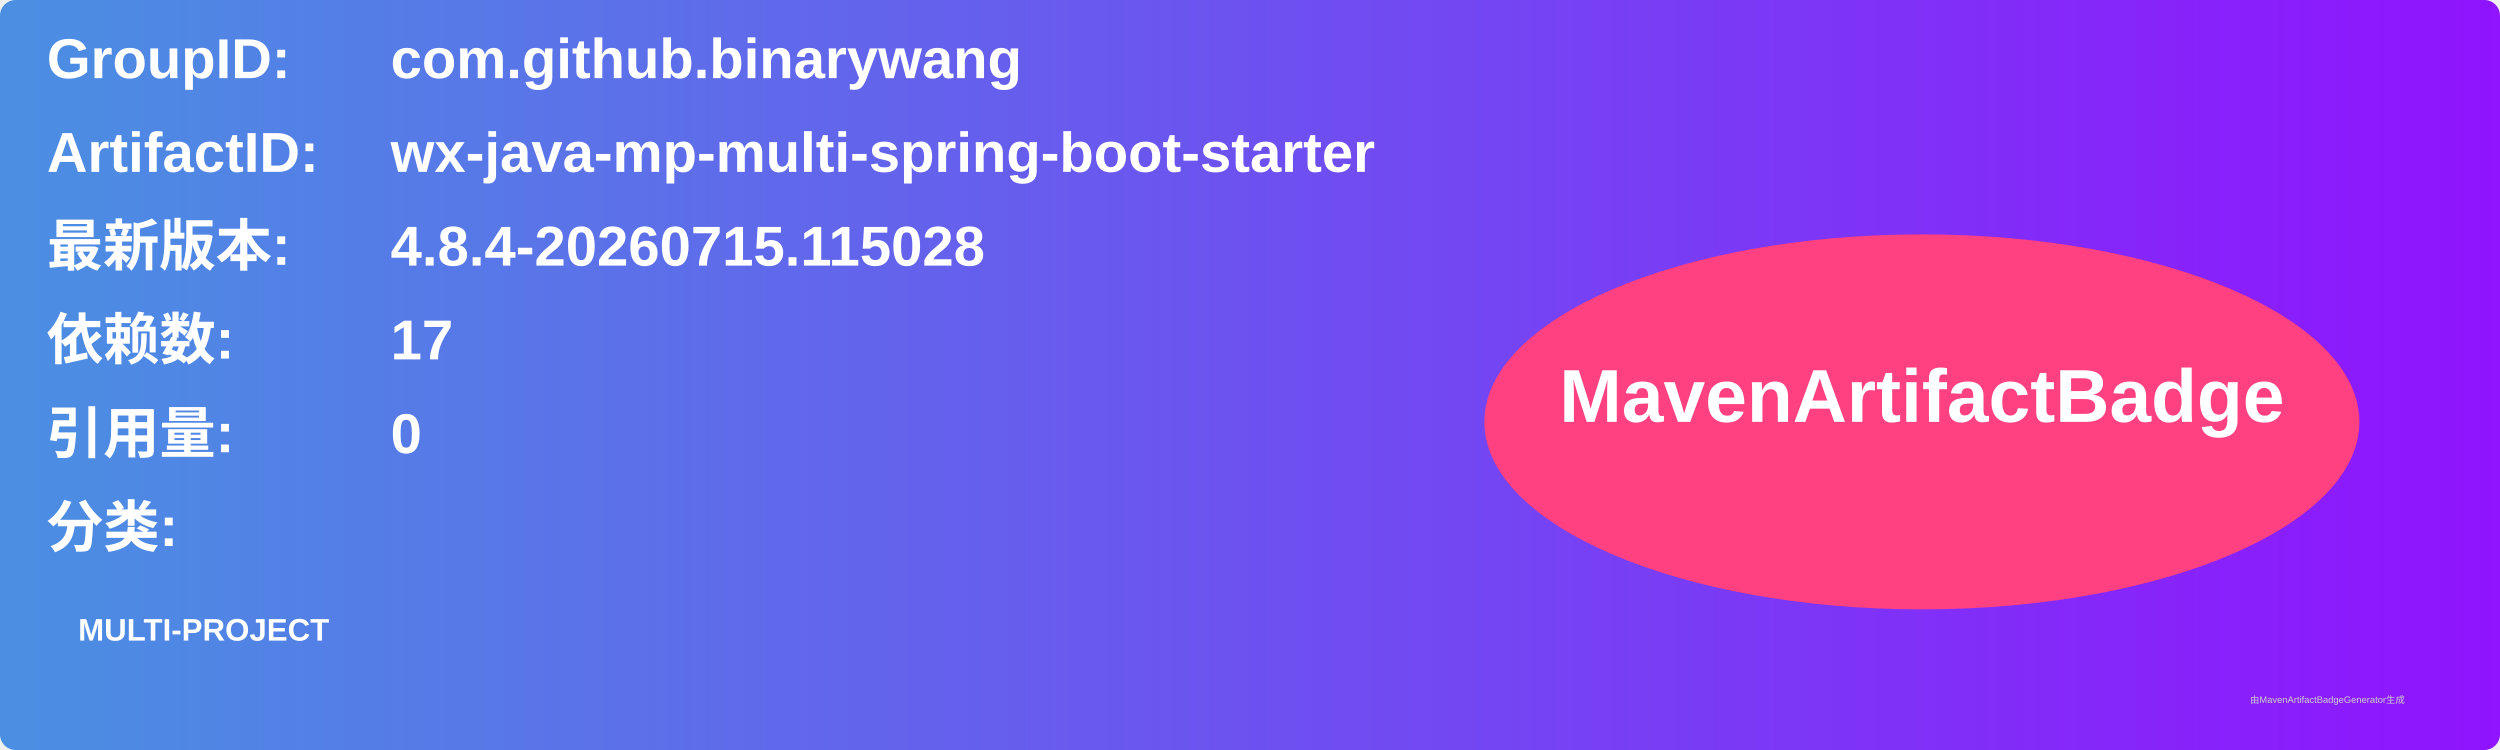
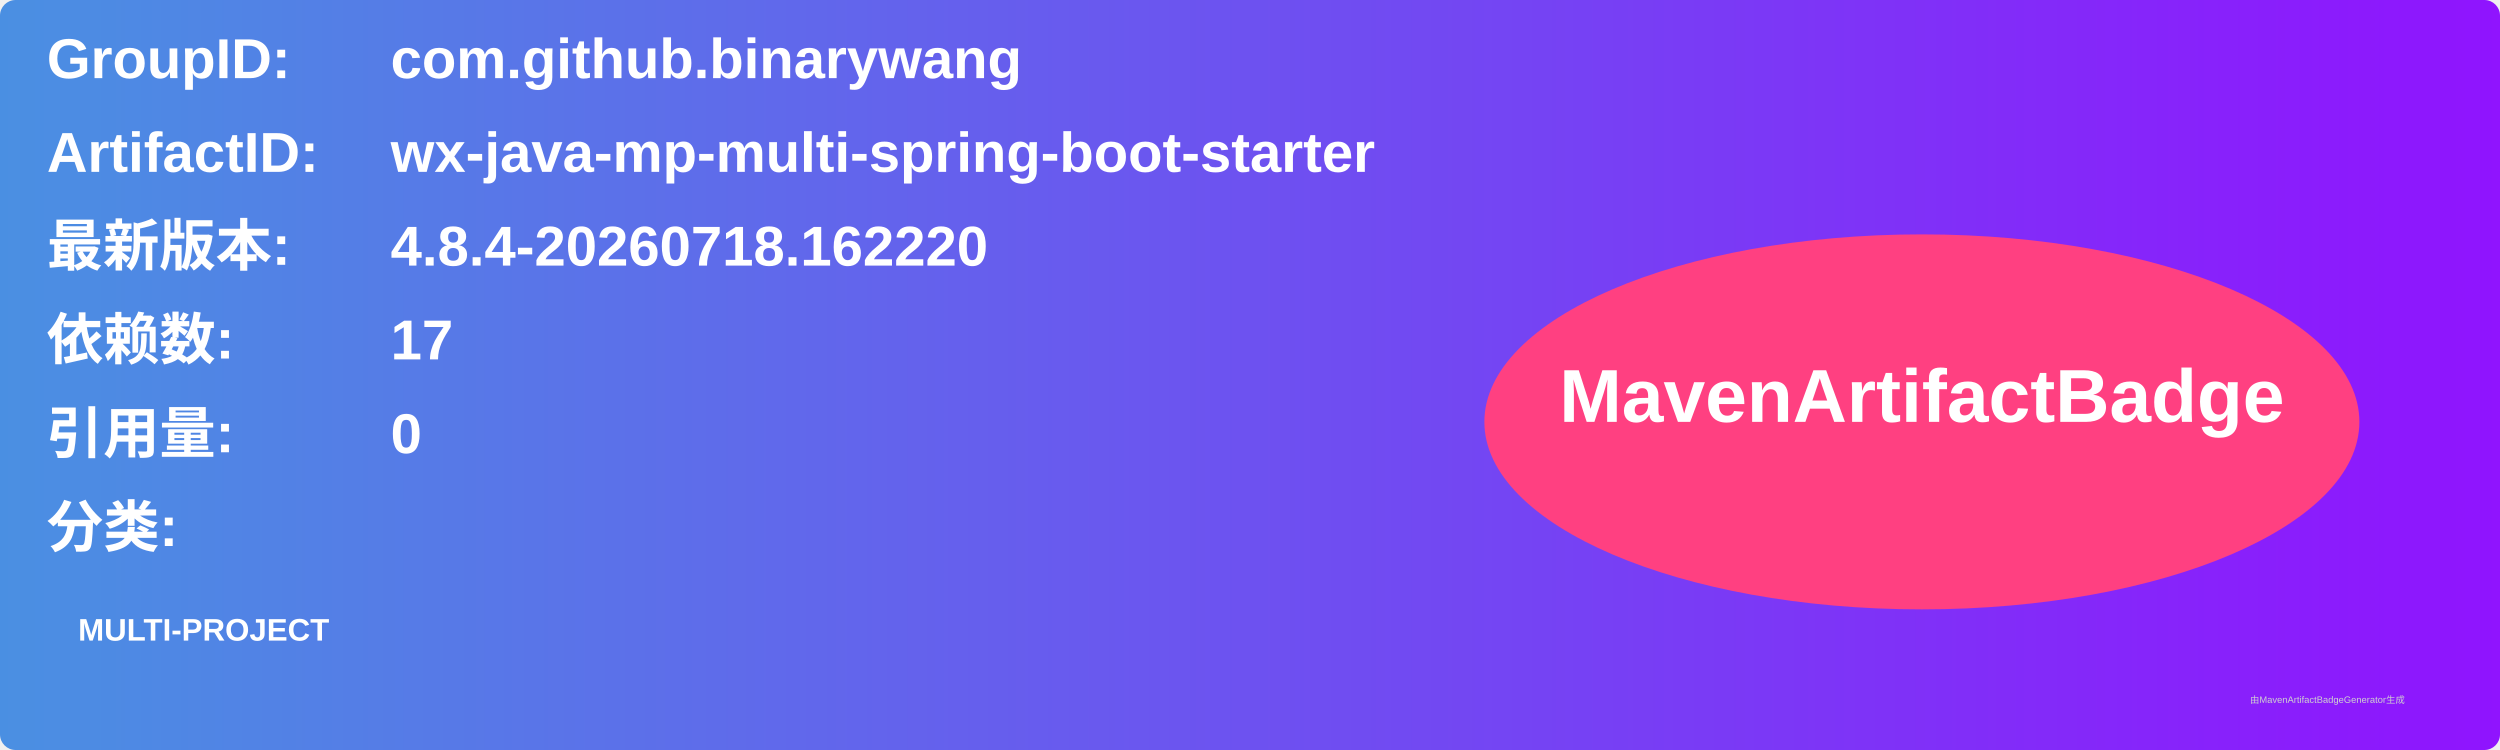
<svg xmlns="http://www.w3.org/2000/svg" width="800" height="240" viewBox="0 0 800 240">
  <linearGradient id="grad" x1="0%" y1="0%" x2="100%" y2="0%">
    <stop offset="0%" stop-color="#4a90e2" />
    <stop offset="100%" stop-color="#9013fe" />
  </linearGradient>
  <rect width="100%" height="100%" rx="5" ry="5" fill="url(#grad)" />
  <g transform="translate(15, 15)">
    <text x="0" y="10" font-family="Arial" font-size="18" fill="white" font-weight="bold" width="260">GroupID:</text>
    <text x="110" y="10" font-family="Arial" font-size="18" fill="white" font-weight="bold" width="460">com.github.binarywang</text>
    <text x="0" y="40" font-family="Arial" font-size="18" fill="white" font-weight="bold" width="260">ArtifactID:</text>
    <text x="110" y="40" font-family="Arial" font-size="18" fill="white" font-weight="bold" width="460">wx-java-mp-multi-spring-boot-starter</text>
    <text x="0" y="70" font-family="Arial" font-size="18" fill="white" font-weight="bold">最新版本:</text>
    <text x="110" y="70" font-family="Arial" font-size="18" fill="white" font-weight="bold">
-       <tspan font-weight="bold">4.8.4-20260715.115028</tspan>
+       <tspan font-weight="bold">4.8.4-20260718.162220</tspan>
    </text>
    <text x="0" y="100" font-family="Arial" font-size="18" fill="white" font-weight="bold">依赖数: </text>
    <text x="110" y="100" font-family="Arial" font-size="18" fill="white">
      <tspan font-weight="bold">17</tspan>
    </text>
    <text x="0" y="130" font-family="Arial" font-size="18" fill="white" font-weight="bold">引用量: </text>
    <text x="110" y="130" font-family="Arial" font-size="18" fill="white">
      <tspan font-weight="bold">0</tspan>
    </text>
    <text x="0" y="160" font-family="Arial" font-size="18" fill="white" font-weight="bold">分类:</text>
    <text x="10" y="190" font-family="Arial" font-size="10" fill="white">
      <tspan font-weight="bold">MULTI-PROJECT</tspan>
    </text>
    <ellipse cx="600" cy="120" rx="140" ry="60" fill="#ff4081" />
    <text x="600" y="120" text-anchor="middle" font-family="Arial" font-size="24" fill="white" font-weight="bold">MavenArtifactBadge</text>
  </g>
  <text x="720" y="225" font-family="Arial" font-size="3" fill="#d0d0d0">由MavenArtifactBadgeGenerator生成</text>
</svg>
